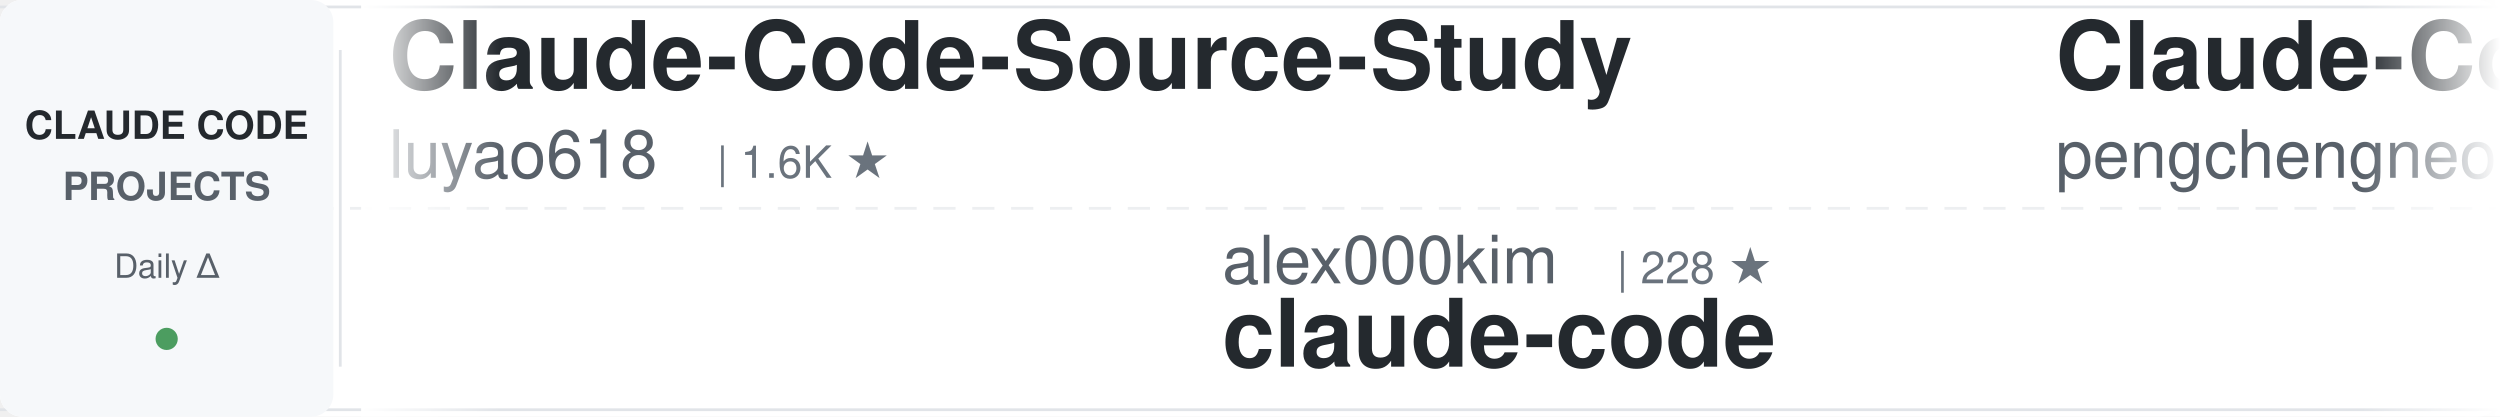
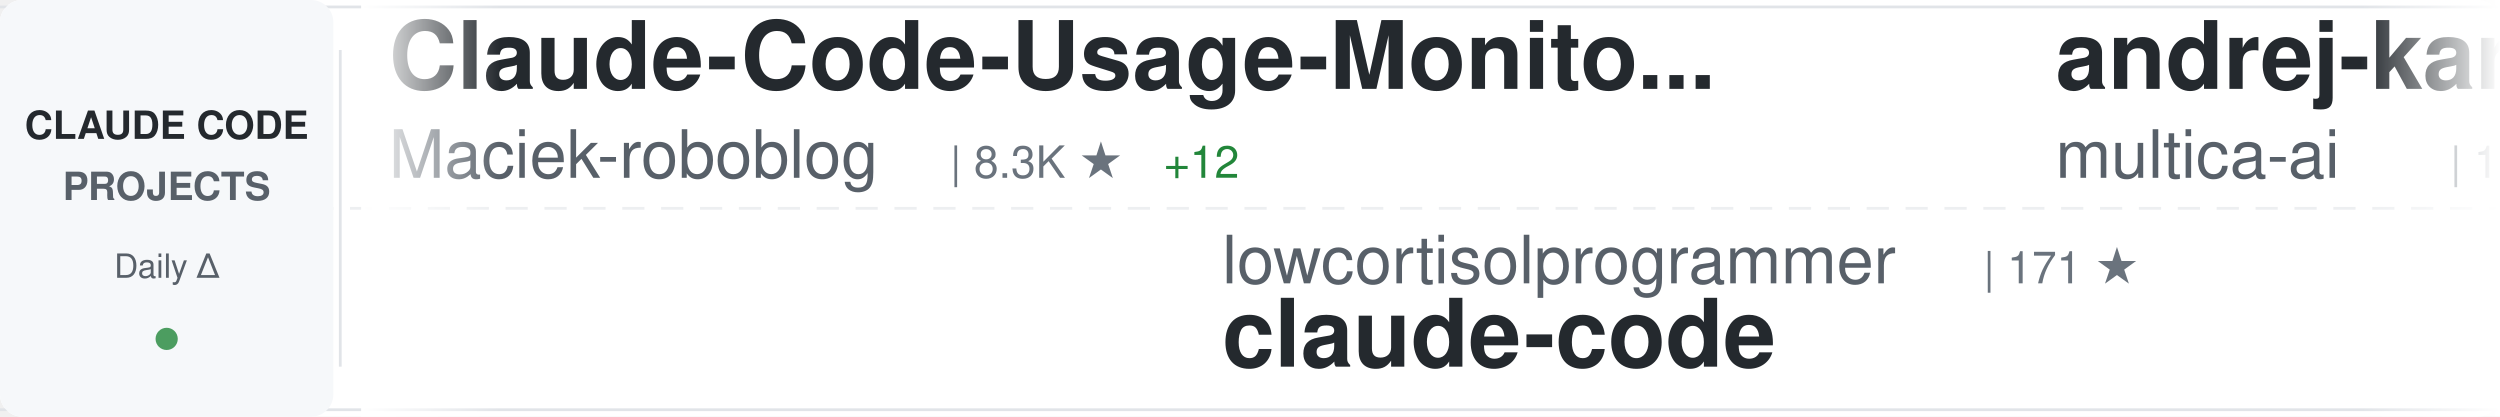
<svg xmlns="http://www.w3.org/2000/svg" width="900" height="150">
  <defs>
    <linearGradient id="awesomeLeftFade" x1="0%" y1="0%" x2="100%" y2="0%">
      <stop offset="0%" style="stop-color:#ffffff;stop-opacity:1" />
      <stop offset="100%" style="stop-color:#ffffff;stop-opacity:0" />
    </linearGradient>
    <linearGradient id="awesomeRightFade" x1="0%" y1="0%" x2="100%" y2="0%">
      <stop offset="0%" style="stop-color:#ffffff;stop-opacity:0" />
      <stop offset="100%" style="stop-color:#ffffff;stop-opacity:1" />
    </linearGradient>
  </defs>
  <rect width="900" height="150" fill="#ffffff" rx="8" />
  <rect x="0" y="2" width="900" height="1" fill="#e1e4e8" />
  <rect x="0" y="147" width="900" height="1" fill="#e1e4e8" />
  <line x1="0" y1="75" x2="900" y2="75" stroke="#e1e4e8" stroke-width="1" stroke-dasharray="8 6" opacity="0.6" />
  <rect x="0" y="0" width="120" height="150" fill="#f6f8fa" rx="8" />
  <text x="60" y="50" font-family="-apple-system, BlinkMacSystemFont, 'Segoe UI', Helvetica, Arial, sans-serif" font-size="14" font-weight="600" fill="#24292e" text-anchor="middle">CLAUDE CODE</text>
  <text x="60" y="72" font-family="-apple-system, BlinkMacSystemFont, 'Segoe UI', Helvetica, Arial, sans-serif" font-size="14" font-weight="600" fill="#586069" text-anchor="middle">PROJECTS</text>
  <text x="60" y="100" font-family="-apple-system, BlinkMacSystemFont, 'Segoe UI', Helvetica, Arial, sans-serif" font-size="12" font-weight="500" fill="#586069" text-anchor="middle">Daily Δ</text>
  <circle cx="60" cy="122" r="4" fill="#22863a" opacity="0.8" />
  <rect x="122" y="18" width="1" height="114" fill="#e1e4e8" />
  <clipPath id="awesomeTickerClip">
    <rect x="130" y="0" width="770" height="150" />
  </clipPath>
  <g clip-path="url(#awesomeTickerClip)">
    <g id="awesomeTickerItems">
      <animateTransform attributeName="transform" attributeType="XML" type="translate" from="0 0" to="-3000 0" dur="54s" repeatCount="indefinite" />
      <g transform="translate(0, 0)">
-         <text x="140" y="32" font-family="-apple-system, BlinkMacSystemFont, 'Segoe UI', Helvetica, Arial, sans-serif" font-size="34" font-weight="600" fill="#24292e">Claude-Code-Source-Study</text>
-         <text x="140" y="64" font-family="-apple-system, BlinkMacSystemFont, 'Segoe UI', Helvetica, Arial, sans-serif" font-size="24" font-weight="400" fill="#586069">luyao618</text>
-         <text x="258" y="64" font-family="-apple-system, BlinkMacSystemFont, 'Segoe UI', Helvetica, Arial, sans-serif" font-size="16" font-weight="500" fill="#6a737d">| 1.6K ★</text>
+         <text x="140" y="32" font-family="-apple-system, BlinkMacSystemFont, 'Segoe UI', Helvetica, Arial, sans-serif" font-size="34" font-weight="600" fill="#24292e">Claude-Code-Usage-Monito...</text>
+         <text x="140" y="64" font-family="-apple-system, BlinkMacSystemFont, 'Segoe UI', Helvetica, Arial, sans-serif" font-size="24" font-weight="400" fill="#586069">Maciek-roboblog</text>
+         <text x="342" y="64" font-family="-apple-system, BlinkMacSystemFont, 'Segoe UI', Helvetica, Arial, sans-serif" font-size="16" font-weight="500" fill="#6a737d">| 8.3K ★</text>
+         <text x="419" y="64" font-family="-apple-system, BlinkMacSystemFont, 'Segoe UI', Helvetica, Arial, sans-serif" font-size="16" font-weight="500" fill="#22863a"> +12</text>
      </g>
      <g transform="translate(300, 0)">
-         <text x="140" y="102" font-family="-apple-system, BlinkMacSystemFont, 'Segoe UI', Helvetica, Arial, sans-serif" font-size="24" font-weight="400" fill="#586069">alex000kim</text>
-         <text x="282" y="102" font-family="-apple-system, BlinkMacSystemFont, 'Segoe UI', Helvetica, Arial, sans-serif" font-size="16" font-weight="500" fill="#6a737d">| 228 ★</text>
-         <text x="140" y="132" font-family="-apple-system, BlinkMacSystemFont, 'Segoe UI', Helvetica, Arial, sans-serif" font-size="34" font-weight="600" fill="#24292e">claude-code</text>
-       </g>
-       <g transform="translate(600, 0)">
-         <text x="140" y="32" font-family="-apple-system, BlinkMacSystemFont, 'Segoe UI', Helvetica, Arial, sans-serif" font-size="34" font-weight="600" fill="#24292e">Claude-Code</text>
-         <text x="140" y="64" font-family="-apple-system, BlinkMacSystemFont, 'Segoe UI', Helvetica, Arial, sans-serif" font-size="24" font-weight="400" fill="#586069">pengchengneo</text>
-         <text x="306" y="64" font-family="-apple-system, BlinkMacSystemFont, 'Segoe UI', Helvetica, Arial, sans-serif" font-size="16" font-weight="500" fill="#6a737d">| 1.6K ★</text>
-         <text x="383" y="64" font-family="-apple-system, BlinkMacSystemFont, 'Segoe UI', Helvetica, Arial, sans-serif" font-size="16" font-weight="500" fill="#22863a"> +3</text>
-       </g>
-       <g transform="translate(900, 0)">
        <text x="140" y="102" font-family="-apple-system, BlinkMacSystemFont, 'Segoe UI', Helvetica, Arial, sans-serif" font-size="24" font-weight="400" fill="#586069">lowcortisolprogrammer</text>
        <text x="414" y="102" font-family="-apple-system, BlinkMacSystemFont, 'Segoe UI', Helvetica, Arial, sans-serif" font-size="16" font-weight="500" fill="#6a737d">| 171 ★</text>
        <text x="140" y="132" font-family="-apple-system, BlinkMacSystemFont, 'Segoe UI', Helvetica, Arial, sans-serif" font-size="34" font-weight="600" fill="#24292e">claude-code</text>
      </g>
+       <g transform="translate(600, 0)">
+         <text x="140" y="32" font-family="-apple-system, BlinkMacSystemFont, 'Segoe UI', Helvetica, Arial, sans-serif" font-size="34" font-weight="600" fill="#24292e">andrej-karpathy-skills</text>
+         <text x="140" y="64" font-family="-apple-system, BlinkMacSystemFont, 'Segoe UI', Helvetica, Arial, sans-serif" font-size="24" font-weight="400" fill="#586069">multica-ai</text>
+         <text x="282" y="64" font-family="-apple-system, BlinkMacSystemFont, 'Segoe UI', Helvetica, Arial, sans-serif" font-size="16" font-weight="500" fill="#6a737d">| 184.4K ★</text>
+         <text x="377" y="64" font-family="-apple-system, BlinkMacSystemFont, 'Segoe UI', Helvetica, Arial, sans-serif" font-size="16" font-weight="500" fill="#22863a"> +730</text>
+       </g>
+       <g transform="translate(900, 0)">
+         <text x="140" y="102" font-family="-apple-system, BlinkMacSystemFont, 'Segoe UI', Helvetica, Arial, sans-serif" font-size="24" font-weight="400" fill="#586069">hangsman</text>
+         <text x="258" y="102" font-family="-apple-system, BlinkMacSystemFont, 'Segoe UI', Helvetica, Arial, sans-serif" font-size="16" font-weight="500" fill="#6a737d">| 787 ★</text>
+         <text x="140" y="132" font-family="-apple-system, BlinkMacSystemFont, 'Segoe UI', Helvetica, Arial, sans-serif" font-size="34" font-weight="600" fill="#24292e">claude-code-source</text>
+       </g>
      <g transform="translate(1200, 0)">
-         <text x="140" y="32" font-family="-apple-system, BlinkMacSystemFont, 'Segoe UI', Helvetica, Arial, sans-serif" font-size="34" font-weight="600" fill="#24292e">awesome-claude-code</text>
-         <text x="140" y="64" font-family="-apple-system, BlinkMacSystemFont, 'Segoe UI', Helvetica, Arial, sans-serif" font-size="24" font-weight="400" fill="#586069">jqueryscript</text>
-         <text x="306" y="64" font-family="-apple-system, BlinkMacSystemFont, 'Segoe UI', Helvetica, Arial, sans-serif" font-size="16" font-weight="500" fill="#6a737d">| 446 ★</text>
-         <text x="374" y="64" font-family="-apple-system, BlinkMacSystemFont, 'Segoe UI', Helvetica, Arial, sans-serif" font-size="16" font-weight="500" fill="#22863a"> +2</text>
+         <text x="140" y="32" font-family="-apple-system, BlinkMacSystemFont, 'Segoe UI', Helvetica, Arial, sans-serif" font-size="34" font-weight="600" fill="#24292e">claude-code-hub</text>
+         <text x="140" y="64" font-family="-apple-system, BlinkMacSystemFont, 'Segoe UI', Helvetica, Arial, sans-serif" font-size="24" font-weight="400" fill="#586069">ding113</text>
+         <text x="246" y="64" font-family="-apple-system, BlinkMacSystemFont, 'Segoe UI', Helvetica, Arial, sans-serif" font-size="16" font-weight="500" fill="#6a737d">| 3.2K ★</text>
+         <text x="323" y="64" font-family="-apple-system, BlinkMacSystemFont, 'Segoe UI', Helvetica, Arial, sans-serif" font-size="16" font-weight="500" fill="#22863a"> +5</text>
      </g>
      <g transform="translate(1500, 0)">
-         <text x="140" y="102" font-family="-apple-system, BlinkMacSystemFont, 'Segoe UI', Helvetica, Arial, sans-serif" font-size="24" font-weight="400" fill="#586069">guanshan</text>
-         <text x="258" y="102" font-family="-apple-system, BlinkMacSystemFont, 'Segoe UI', Helvetica, Arial, sans-serif" font-size="16" font-weight="500" fill="#6a737d">| 61 ★</text>
-         <text x="140" y="132" font-family="-apple-system, BlinkMacSystemFont, 'Segoe UI', Helvetica, Arial, sans-serif" font-size="34" font-weight="600" fill="#24292e">ClaudeCode</text>
+         <text x="140" y="102" font-family="-apple-system, BlinkMacSystemFont, 'Segoe UI', Helvetica, Arial, sans-serif" font-size="24" font-weight="400" fill="#586069">tanbiralam</text>
+         <text x="282" y="102" font-family="-apple-system, BlinkMacSystemFont, 'Segoe UI', Helvetica, Arial, sans-serif" font-size="16" font-weight="500" fill="#6a737d">| 2.0K ★</text>
+         <text x="359" y="102" font-family="-apple-system, BlinkMacSystemFont, 'Segoe UI', Helvetica, Arial, sans-serif" font-size="16" font-weight="500" fill="#22863a"> +8</text>
+         <text x="140" y="132" font-family="-apple-system, BlinkMacSystemFont, 'Segoe UI', Helvetica, Arial, sans-serif" font-size="34" font-weight="600" fill="#24292e">claude-code</text>
      </g>
      <g transform="translate(1800, 0)">
-         <text x="140" y="32" font-family="-apple-system, BlinkMacSystemFont, 'Segoe UI', Helvetica, Arial, sans-serif" font-size="34" font-weight="600" fill="#24292e">my-claude-code-setup</text>
-         <text x="140" y="64" font-family="-apple-system, BlinkMacSystemFont, 'Segoe UI', Helvetica, Arial, sans-serif" font-size="24" font-weight="400" fill="#586069">centminmod</text>
-         <text x="282" y="64" font-family="-apple-system, BlinkMacSystemFont, 'Segoe UI', Helvetica, Arial, sans-serif" font-size="16" font-weight="500" fill="#6a737d">| 2.4K ★</text>
-         <text x="359" y="64" font-family="-apple-system, BlinkMacSystemFont, 'Segoe UI', Helvetica, Arial, sans-serif" font-size="16" font-weight="500" fill="#22863a"> +1</text>
+         <text x="140" y="32" font-family="-apple-system, BlinkMacSystemFont, 'Segoe UI', Helvetica, Arial, sans-serif" font-size="34" font-weight="600" fill="#24292e">claude-code-ultimate-gui...</text>
+         <text x="140" y="64" font-family="-apple-system, BlinkMacSystemFont, 'Segoe UI', Helvetica, Arial, sans-serif" font-size="24" font-weight="400" fill="#586069">FlorianBruniaux</text>
+         <text x="342" y="64" font-family="-apple-system, BlinkMacSystemFont, 'Segoe UI', Helvetica, Arial, sans-serif" font-size="16" font-weight="500" fill="#6a737d">| 5.2K ★</text>
+         <text x="419" y="64" font-family="-apple-system, BlinkMacSystemFont, 'Segoe UI', Helvetica, Arial, sans-serif" font-size="16" font-weight="500" fill="#22863a"> +10</text>
      </g>
      <g transform="translate(2100, 0)">
-         <text x="140" y="102" font-family="-apple-system, BlinkMacSystemFont, 'Segoe UI', Helvetica, Arial, sans-serif" font-size="24" font-weight="400" fill="#586069">AprilNEA</text>
-         <text x="258" y="102" font-family="-apple-system, BlinkMacSystemFont, 'Segoe UI', Helvetica, Arial, sans-serif" font-size="16" font-weight="500" fill="#6a737d">| 387 ★</text>
-         <text x="140" y="132" font-family="-apple-system, BlinkMacSystemFont, 'Segoe UI', Helvetica, Arial, sans-serif" font-size="34" font-weight="600" fill="#24292e">claude-code-source</text>
+         <text x="140" y="102" font-family="-apple-system, BlinkMacSystemFont, 'Segoe UI', Helvetica, Arial, sans-serif" font-size="24" font-weight="400" fill="#586069">OrcaWhisper</text>
+         <text x="294" y="102" font-family="-apple-system, BlinkMacSystemFont, 'Segoe UI', Helvetica, Arial, sans-serif" font-size="16" font-weight="500" fill="#6a737d">| 80 ★</text>
+         <text x="140" y="132" font-family="-apple-system, BlinkMacSystemFont, 'Segoe UI', Helvetica, Arial, sans-serif" font-size="34" font-weight="600" fill="#24292e">Claude-Code</text>
      </g>
      <g transform="translate(2400, 0)">
        <text x="140" y="32" font-family="-apple-system, BlinkMacSystemFont, 'Segoe UI', Helvetica, Arial, sans-serif" font-size="34" font-weight="600" fill="#24292e">claude-code-settings</text>
        <text x="140" y="64" font-family="-apple-system, BlinkMacSystemFont, 'Segoe UI', Helvetica, Arial, sans-serif" font-size="24" font-weight="400" fill="#586069">feiskyer</text>
        <text x="258" y="64" font-family="-apple-system, BlinkMacSystemFont, 'Segoe UI', Helvetica, Arial, sans-serif" font-size="16" font-weight="500" fill="#6a737d">| 1.6K ★</text>
+         <text x="335" y="64" font-family="-apple-system, BlinkMacSystemFont, 'Segoe UI', Helvetica, Arial, sans-serif" font-size="16" font-weight="500" fill="#22863a"> +1</text>
      </g>
      <g transform="translate(2700, 0)">
-         <text x="140" y="102" font-family="-apple-system, BlinkMacSystemFont, 'Segoe UI', Helvetica, Arial, sans-serif" font-size="24" font-weight="400" fill="#586069">codeaashu</text>
-         <text x="270" y="102" font-family="-apple-system, BlinkMacSystemFont, 'Segoe UI', Helvetica, Arial, sans-serif" font-size="16" font-weight="500" fill="#6a737d">| 3.0K ★</text>
-         <text x="347" y="102" font-family="-apple-system, BlinkMacSystemFont, 'Segoe UI', Helvetica, Arial, sans-serif" font-size="16" font-weight="500" fill="#22863a"> +10</text>
+         <text x="140" y="102" font-family="-apple-system, BlinkMacSystemFont, 'Segoe UI', Helvetica, Arial, sans-serif" font-size="24" font-weight="400" fill="#586069">freestylefly</text>
+         <text x="306" y="102" font-family="-apple-system, BlinkMacSystemFont, 'Segoe UI', Helvetica, Arial, sans-serif" font-size="16" font-weight="500" fill="#6a737d">| 127 ★</text>
        <text x="140" y="132" font-family="-apple-system, BlinkMacSystemFont, 'Segoe UI', Helvetica, Arial, sans-serif" font-size="34" font-weight="600" fill="#24292e">claude-code</text>
      </g>
      <g transform="translate(3000, 0)">
-         <text x="140" y="32" font-family="-apple-system, BlinkMacSystemFont, 'Segoe UI', Helvetica, Arial, sans-serif" font-size="34" font-weight="600" fill="#24292e">Claude-Code-Source-Study</text>
-         <text x="140" y="64" font-family="-apple-system, BlinkMacSystemFont, 'Segoe UI', Helvetica, Arial, sans-serif" font-size="24" font-weight="400" fill="#586069">luyao618</text>
-         <text x="258" y="64" font-family="-apple-system, BlinkMacSystemFont, 'Segoe UI', Helvetica, Arial, sans-serif" font-size="16" font-weight="500" fill="#6a737d">| 1.6K ★</text>
+         <text x="140" y="32" font-family="-apple-system, BlinkMacSystemFont, 'Segoe UI', Helvetica, Arial, sans-serif" font-size="34" font-weight="600" fill="#24292e">Claude-Code-Usage-Monito...</text>
+         <text x="140" y="64" font-family="-apple-system, BlinkMacSystemFont, 'Segoe UI', Helvetica, Arial, sans-serif" font-size="24" font-weight="400" fill="#586069">Maciek-roboblog</text>
+         <text x="342" y="64" font-family="-apple-system, BlinkMacSystemFont, 'Segoe UI', Helvetica, Arial, sans-serif" font-size="16" font-weight="500" fill="#6a737d">| 8.3K ★</text>
+         <text x="419" y="64" font-family="-apple-system, BlinkMacSystemFont, 'Segoe UI', Helvetica, Arial, sans-serif" font-size="16" font-weight="500" fill="#22863a"> +12</text>
      </g>
      <g transform="translate(3300, 0)">
-         <text x="140" y="102" font-family="-apple-system, BlinkMacSystemFont, 'Segoe UI', Helvetica, Arial, sans-serif" font-size="24" font-weight="400" fill="#586069">alex000kim</text>
-         <text x="282" y="102" font-family="-apple-system, BlinkMacSystemFont, 'Segoe UI', Helvetica, Arial, sans-serif" font-size="16" font-weight="500" fill="#6a737d">| 228 ★</text>
+         <text x="140" y="102" font-family="-apple-system, BlinkMacSystemFont, 'Segoe UI', Helvetica, Arial, sans-serif" font-size="24" font-weight="400" fill="#586069">lowcortisolprogrammer</text>
+         <text x="414" y="102" font-family="-apple-system, BlinkMacSystemFont, 'Segoe UI', Helvetica, Arial, sans-serif" font-size="16" font-weight="500" fill="#6a737d">| 171 ★</text>
        <text x="140" y="132" font-family="-apple-system, BlinkMacSystemFont, 'Segoe UI', Helvetica, Arial, sans-serif" font-size="34" font-weight="600" fill="#24292e">claude-code</text>
      </g>
      <g transform="translate(3600, 0)">
-         <text x="140" y="32" font-family="-apple-system, BlinkMacSystemFont, 'Segoe UI', Helvetica, Arial, sans-serif" font-size="34" font-weight="600" fill="#24292e">Claude-Code</text>
-         <text x="140" y="64" font-family="-apple-system, BlinkMacSystemFont, 'Segoe UI', Helvetica, Arial, sans-serif" font-size="24" font-weight="400" fill="#586069">pengchengneo</text>
-         <text x="306" y="64" font-family="-apple-system, BlinkMacSystemFont, 'Segoe UI', Helvetica, Arial, sans-serif" font-size="16" font-weight="500" fill="#6a737d">| 1.6K ★</text>
-         <text x="383" y="64" font-family="-apple-system, BlinkMacSystemFont, 'Segoe UI', Helvetica, Arial, sans-serif" font-size="16" font-weight="500" fill="#22863a"> +3</text>
+         <text x="140" y="32" font-family="-apple-system, BlinkMacSystemFont, 'Segoe UI', Helvetica, Arial, sans-serif" font-size="34" font-weight="600" fill="#24292e">andrej-karpathy-skills</text>
+         <text x="140" y="64" font-family="-apple-system, BlinkMacSystemFont, 'Segoe UI', Helvetica, Arial, sans-serif" font-size="24" font-weight="400" fill="#586069">multica-ai</text>
+         <text x="282" y="64" font-family="-apple-system, BlinkMacSystemFont, 'Segoe UI', Helvetica, Arial, sans-serif" font-size="16" font-weight="500" fill="#6a737d">| 184.4K ★</text>
+         <text x="377" y="64" font-family="-apple-system, BlinkMacSystemFont, 'Segoe UI', Helvetica, Arial, sans-serif" font-size="16" font-weight="500" fill="#22863a"> +730</text>
      </g>
      <g transform="translate(3900, 0)">
-         <text x="140" y="102" font-family="-apple-system, BlinkMacSystemFont, 'Segoe UI', Helvetica, Arial, sans-serif" font-size="24" font-weight="400" fill="#586069">lowcortisolprogrammer</text>
-         <text x="414" y="102" font-family="-apple-system, BlinkMacSystemFont, 'Segoe UI', Helvetica, Arial, sans-serif" font-size="16" font-weight="500" fill="#6a737d">| 171 ★</text>
-         <text x="140" y="132" font-family="-apple-system, BlinkMacSystemFont, 'Segoe UI', Helvetica, Arial, sans-serif" font-size="34" font-weight="600" fill="#24292e">claude-code</text>
+         <text x="140" y="102" font-family="-apple-system, BlinkMacSystemFont, 'Segoe UI', Helvetica, Arial, sans-serif" font-size="24" font-weight="400" fill="#586069">hangsman</text>
+         <text x="258" y="102" font-family="-apple-system, BlinkMacSystemFont, 'Segoe UI', Helvetica, Arial, sans-serif" font-size="16" font-weight="500" fill="#6a737d">| 787 ★</text>
+         <text x="140" y="132" font-family="-apple-system, BlinkMacSystemFont, 'Segoe UI', Helvetica, Arial, sans-serif" font-size="34" font-weight="600" fill="#24292e">claude-code-source</text>
      </g>
    </g>
  </g>
  <rect x="130" y="0" width="50" height="150" fill="url(#awesomeLeftFade)" />
  <rect x="850" y="0" width="50" height="150" fill="url(#awesomeRightFade)" />
</svg>
